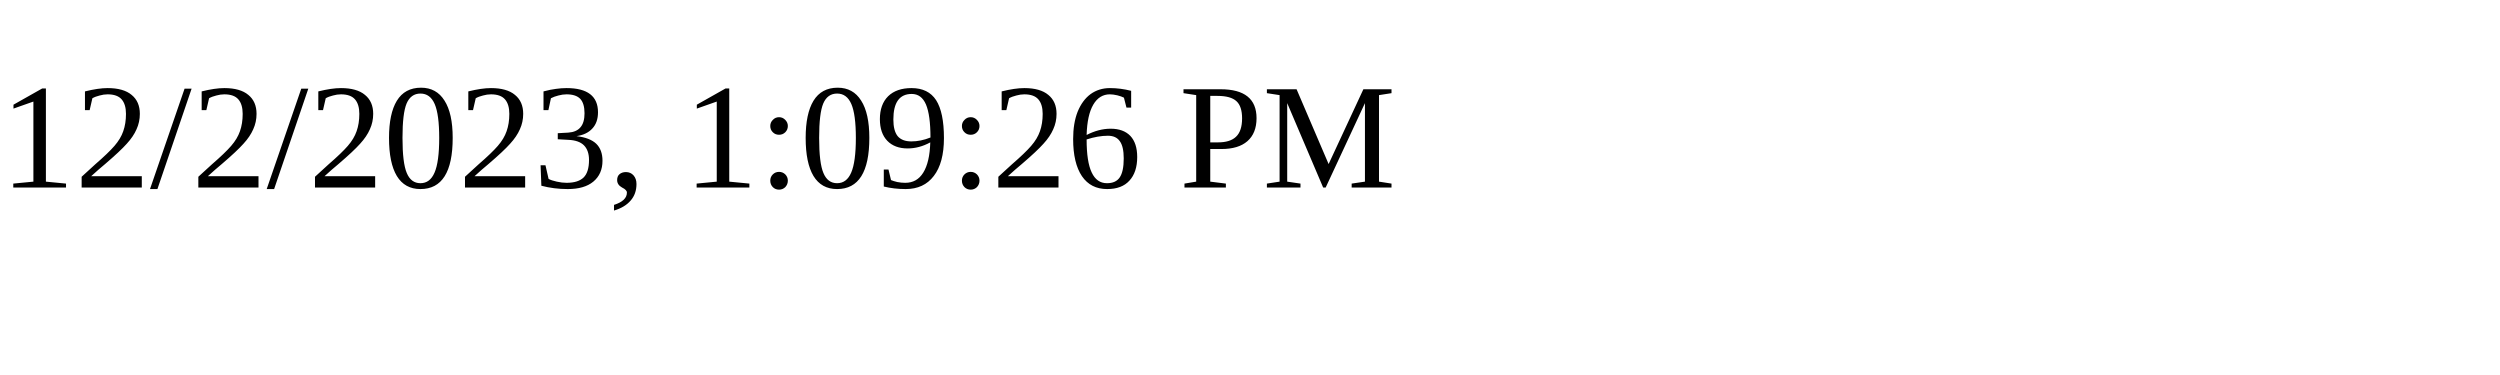
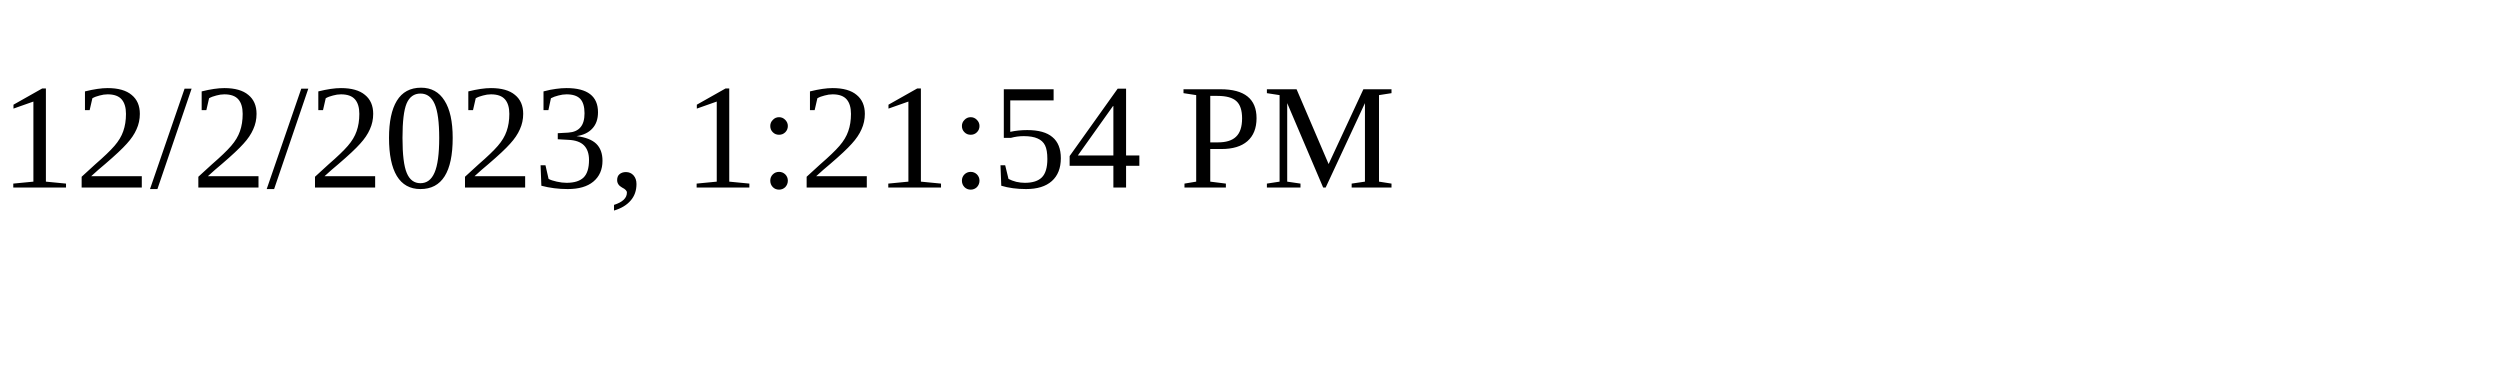
<svg xmlns="http://www.w3.org/2000/svg" height="30" width="200">
-   <text x="0" y="15">12/2/2023, 1:09:26 PM</text>
+   <text x="0" y="15">12/2/2023, 1:21:54 PM</text>
</svg>
